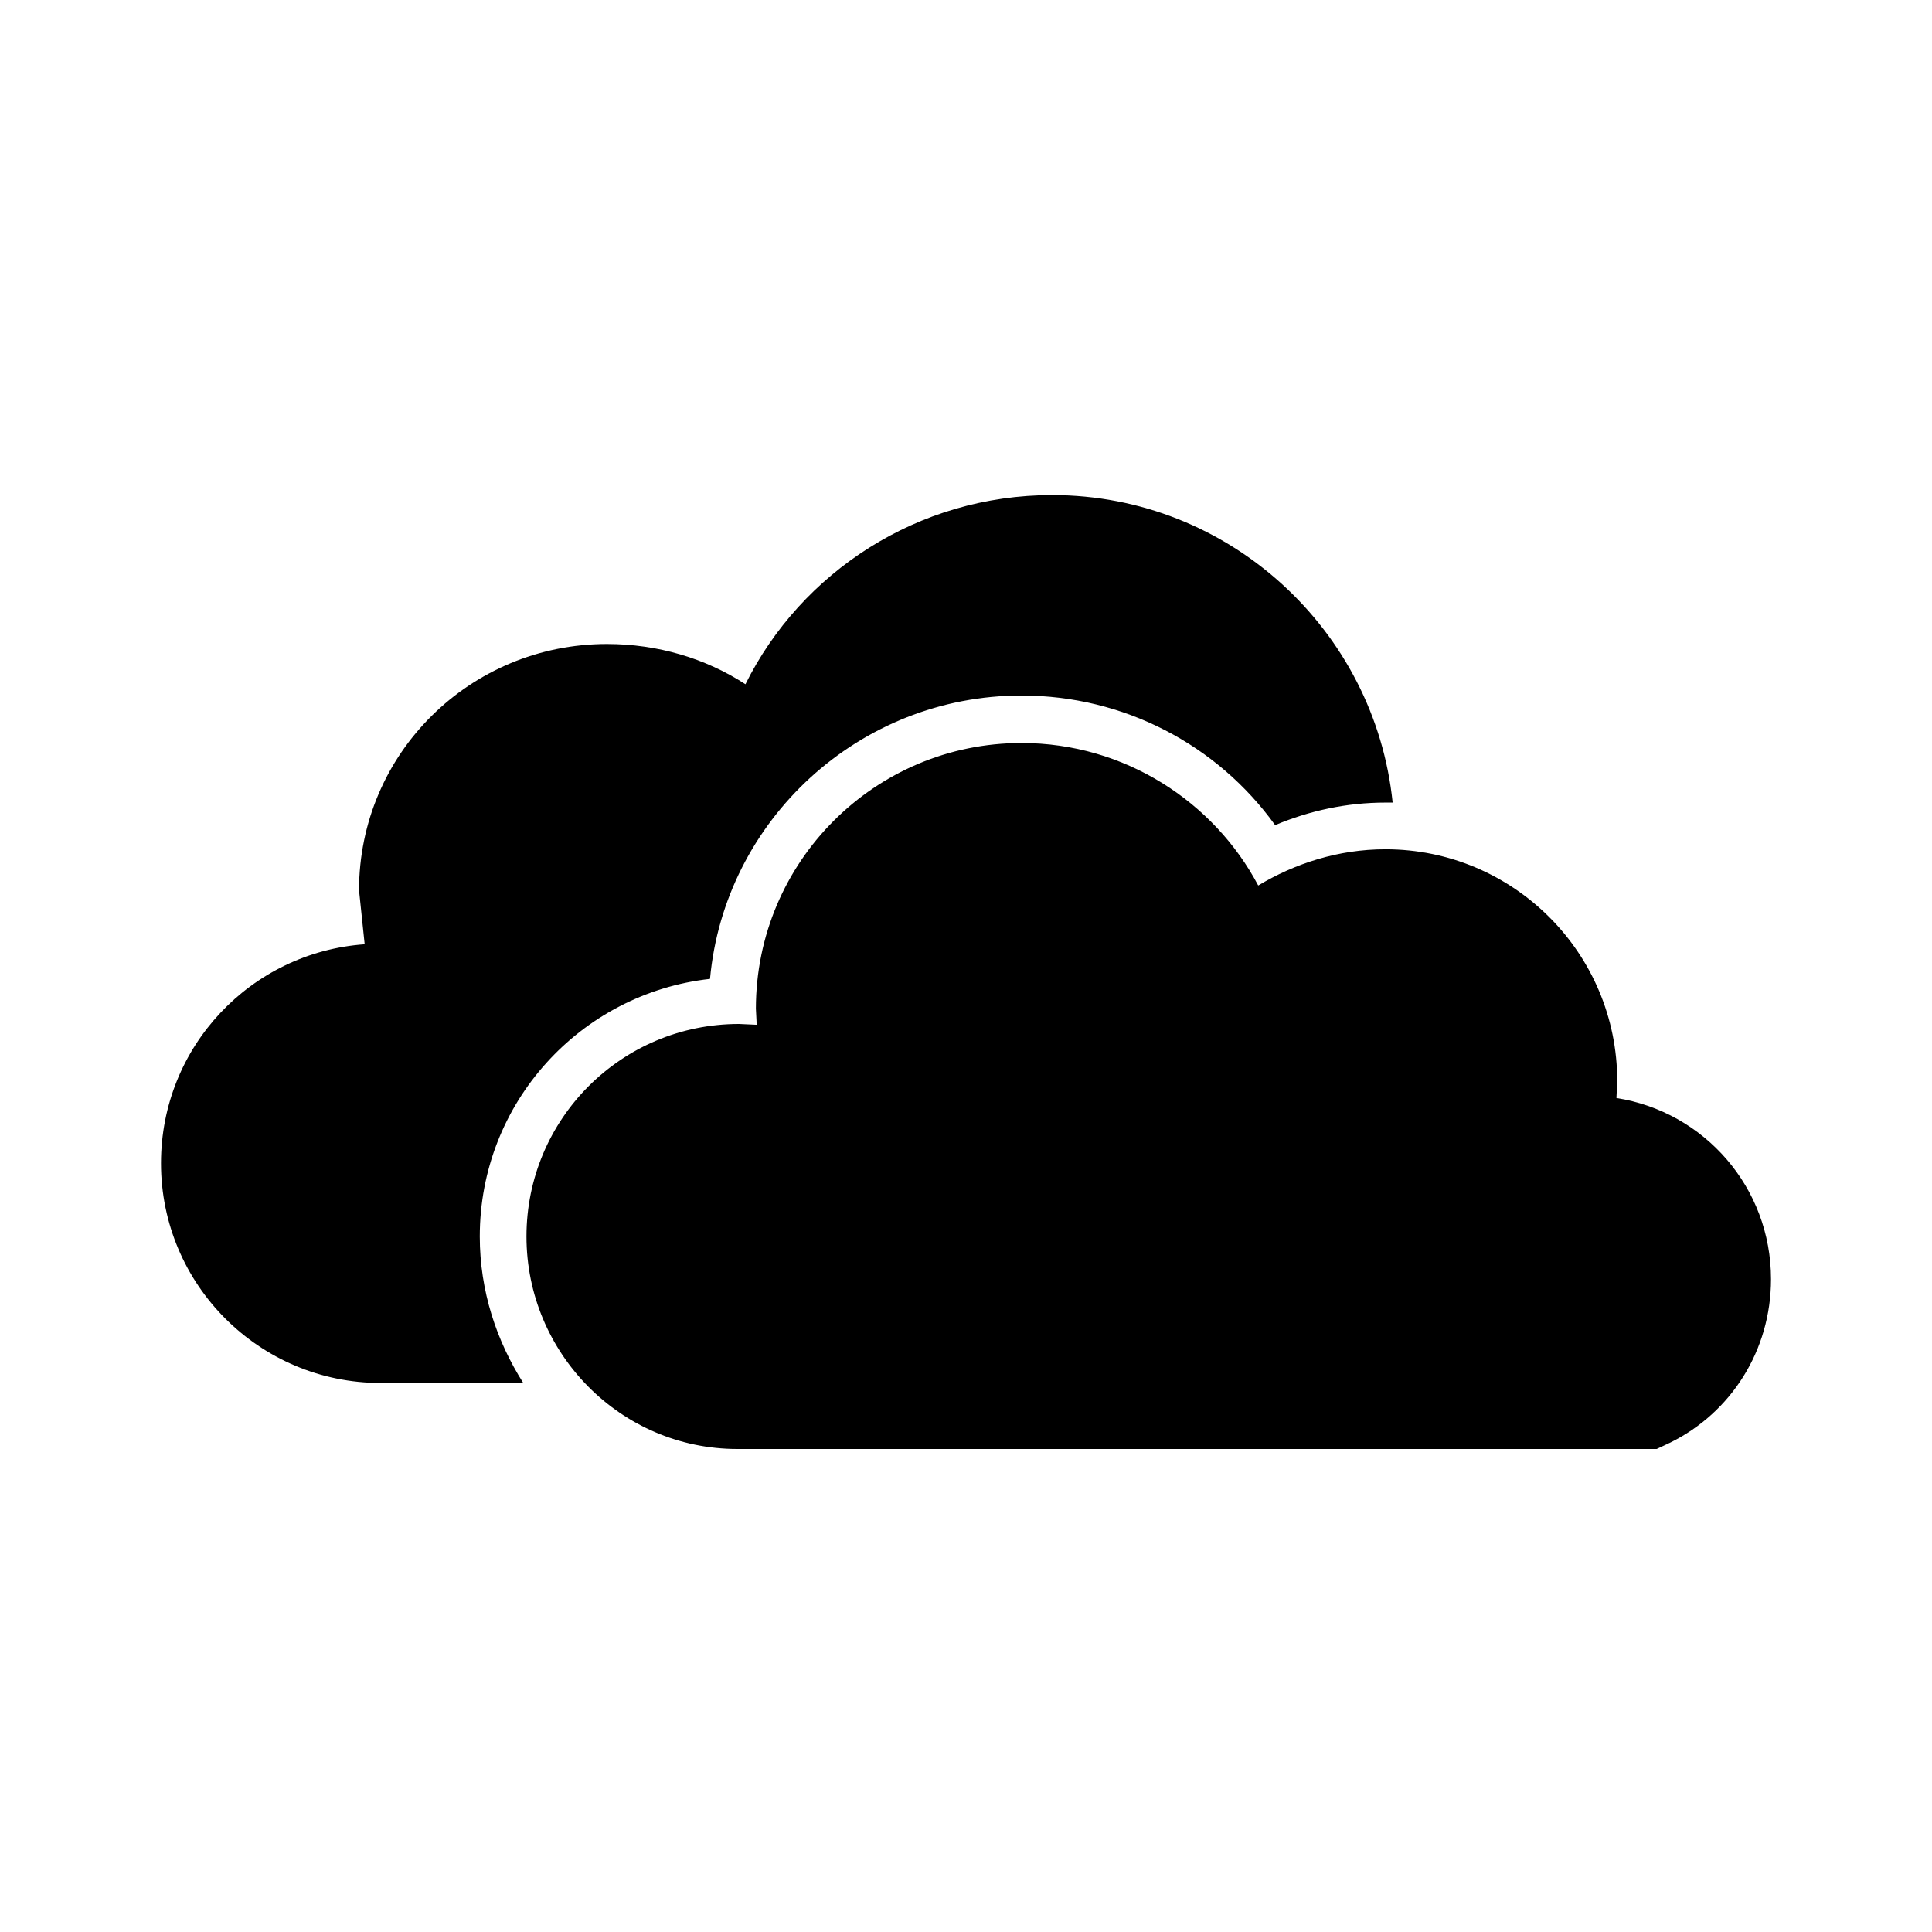
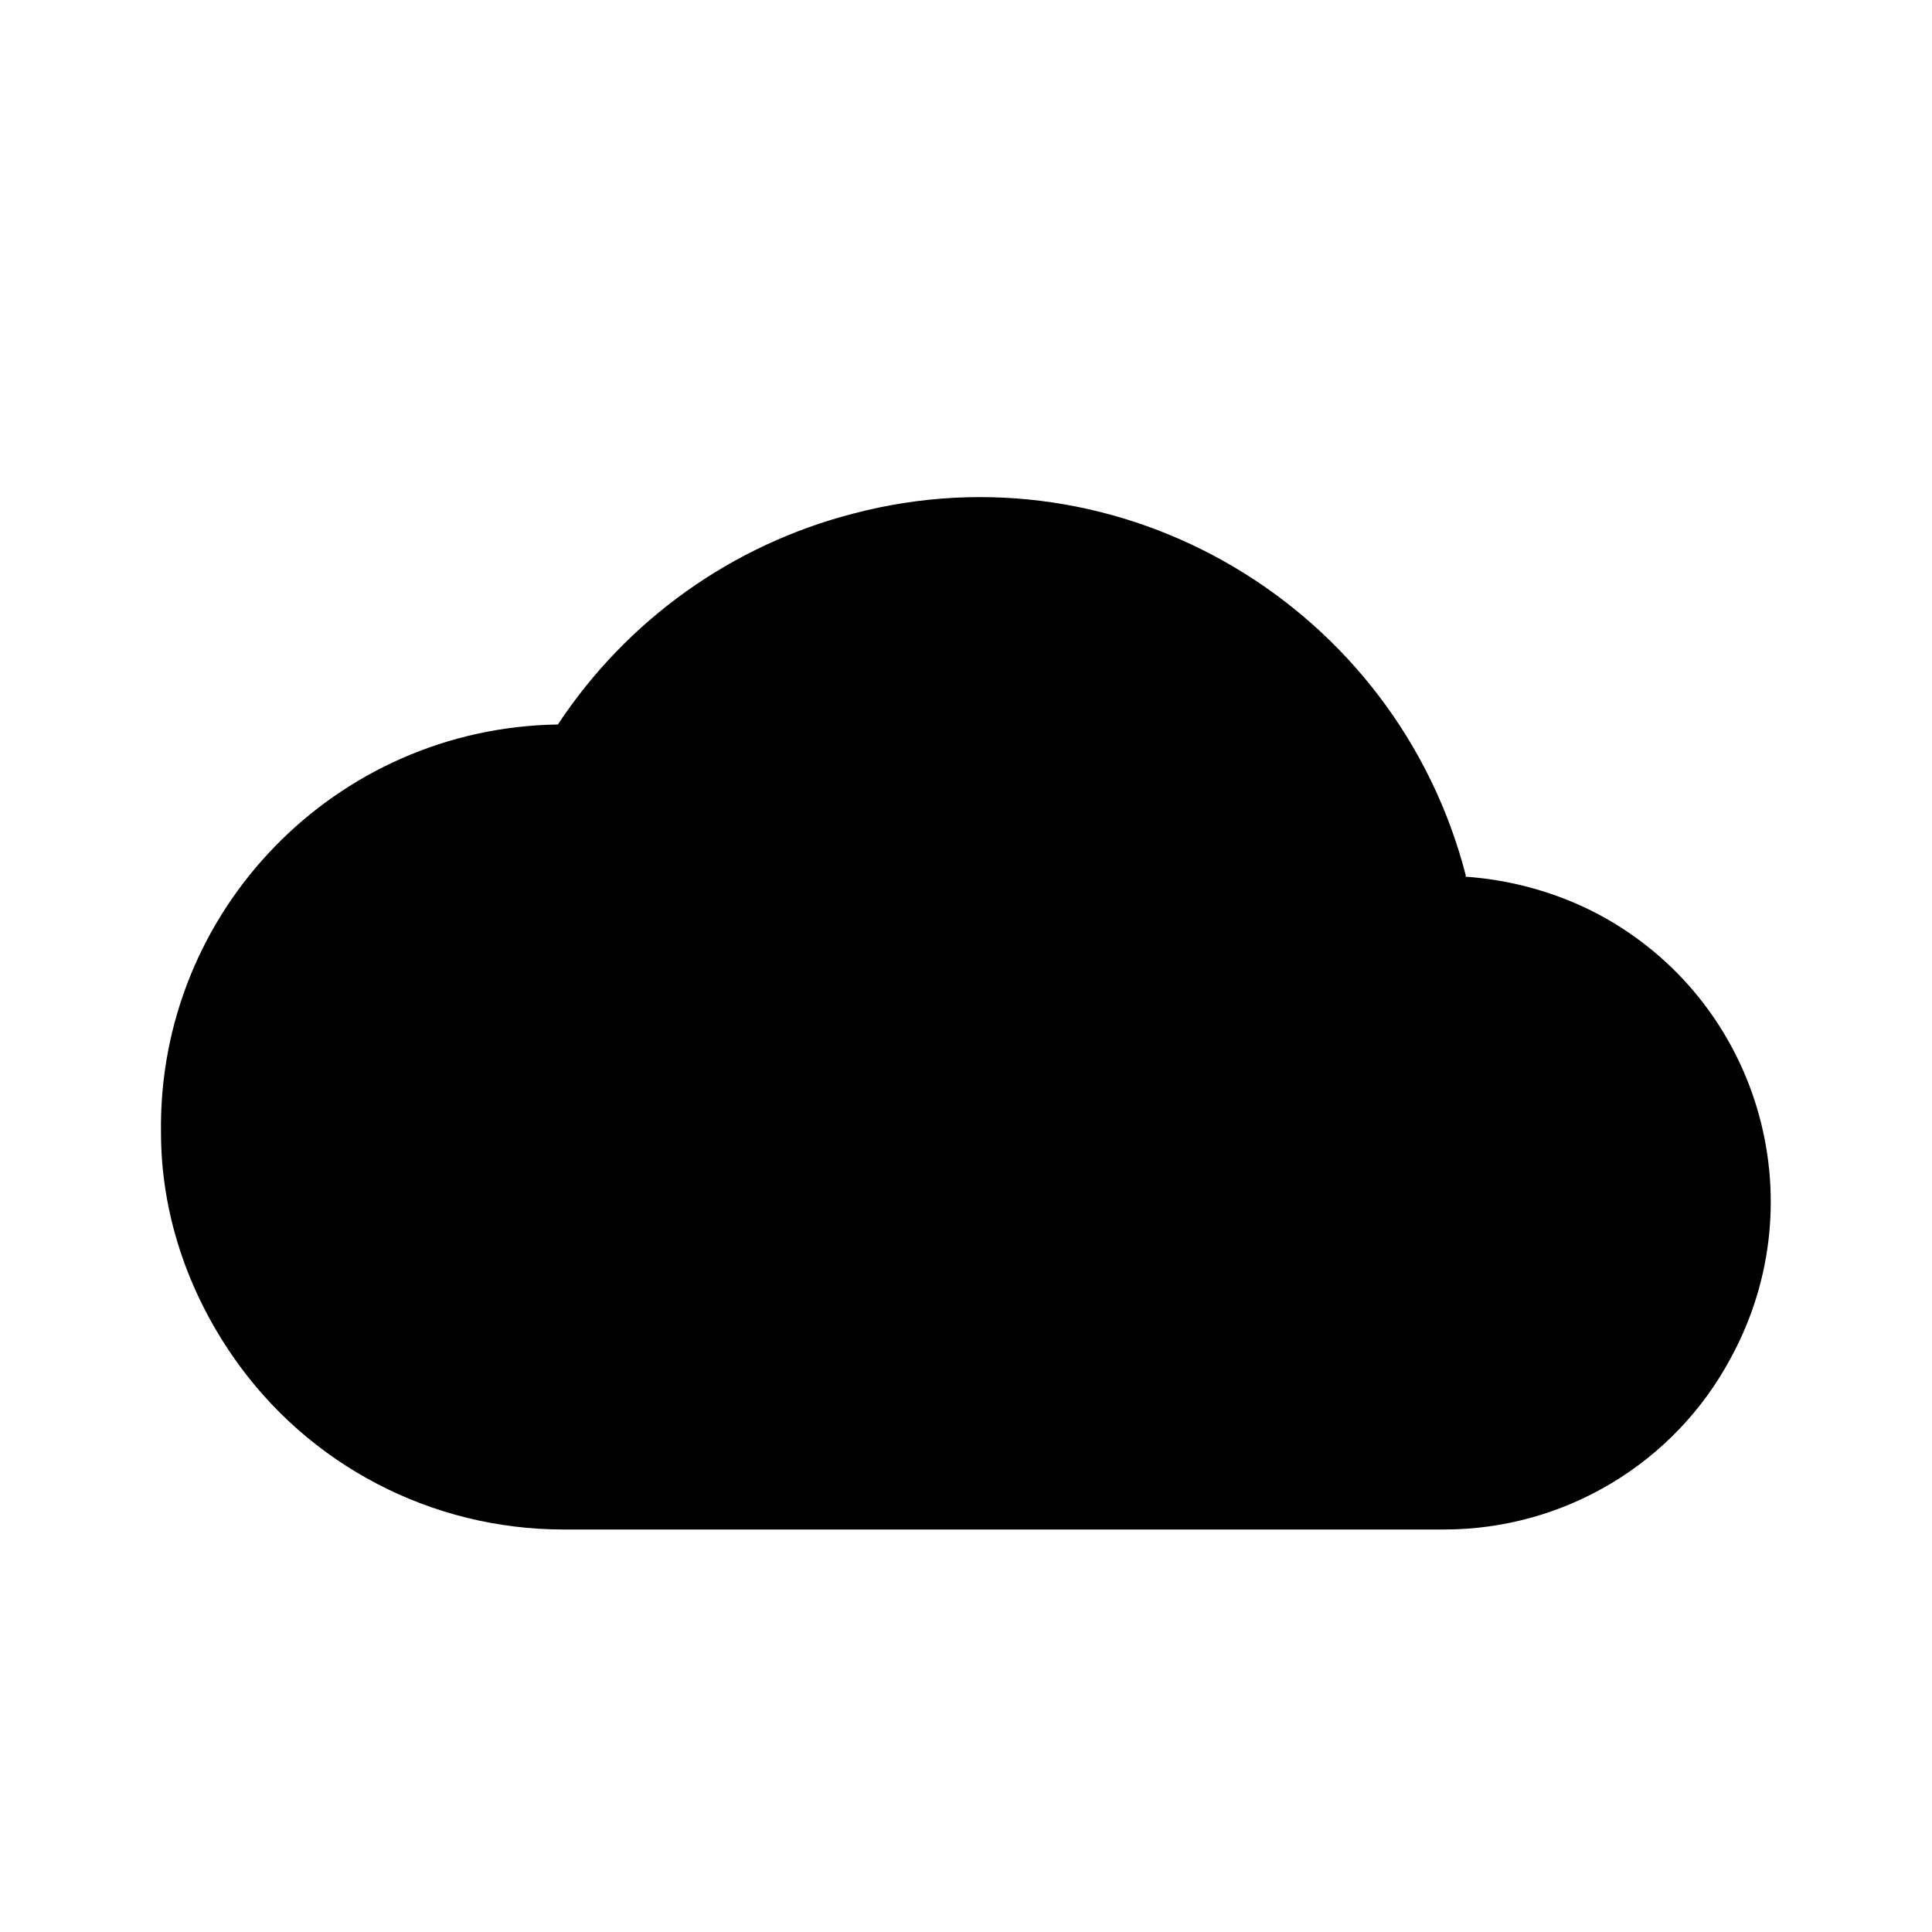
<svg xmlns="http://www.w3.org/2000/svg" version="1.1" id="mdi-onedrive" width="24" height="24" viewBox="0 0 24 24">
-   <path d="M20.08,13.64C21.17,13.81 22,14.75 22,15.89C22,16.78 21.5,17.55 20.75,17.92L20.58,18H9.18L9.16,18V18C7.71,18 6.54,16.81 6.54,15.36C6.54,13.9 7.72,12.72 9.18,12.72L9.4,12.73L9.39,12.53A3.3,3.3 0 0,1 12.69,9.23C13.97,9.23 15.08,9.96 15.63,11C16.08,10.73 16.62,10.55 17.21,10.55A2.88,2.88 0 0,1 20.09,13.43L20.08,13.64M8.82,12.16C7.21,12.34 5.96,13.7 5.96,15.36C5.96,16.04 6.17,16.66 6.5,17.18H4.73A2.73,2.73 0 0,1 2,14.45C2,13 3.12,11.83 4.53,11.73L4.46,11.06C4.46,9.36 5.84,8 7.54,8C8.17,8 8.77,8.18 9.26,8.5C9.95,7.11 11.4,6.15 13.07,6.15C15.27,6.15 17.08,7.83 17.3,9.97H17.21C16.73,9.97 16.27,10.07 15.84,10.25C15.12,9.25 13.96,8.64 12.69,8.64C10.67,8.64 9,10.19 8.82,12.16Z" />
+   <path d="M21.5 16.87C20.8 18.18 19.43 19 17.94 19H7C5.36 19 3.83 18.2 2.9 16.86C2.33 16.04 2 15.07 2 14.07C1.96 11.31 4.17 9.04 6.93 9C7.79 7.7 9.09 6.77 10.6 6.38C13.94 5.5 17.35 7.54 18.21 10.88L18.2 10.89C18.78 10.93 19.35 11.09 19.86 11.36C21.84 12.42 22.58 14.89 21.5 16.87Z" />
</svg>
